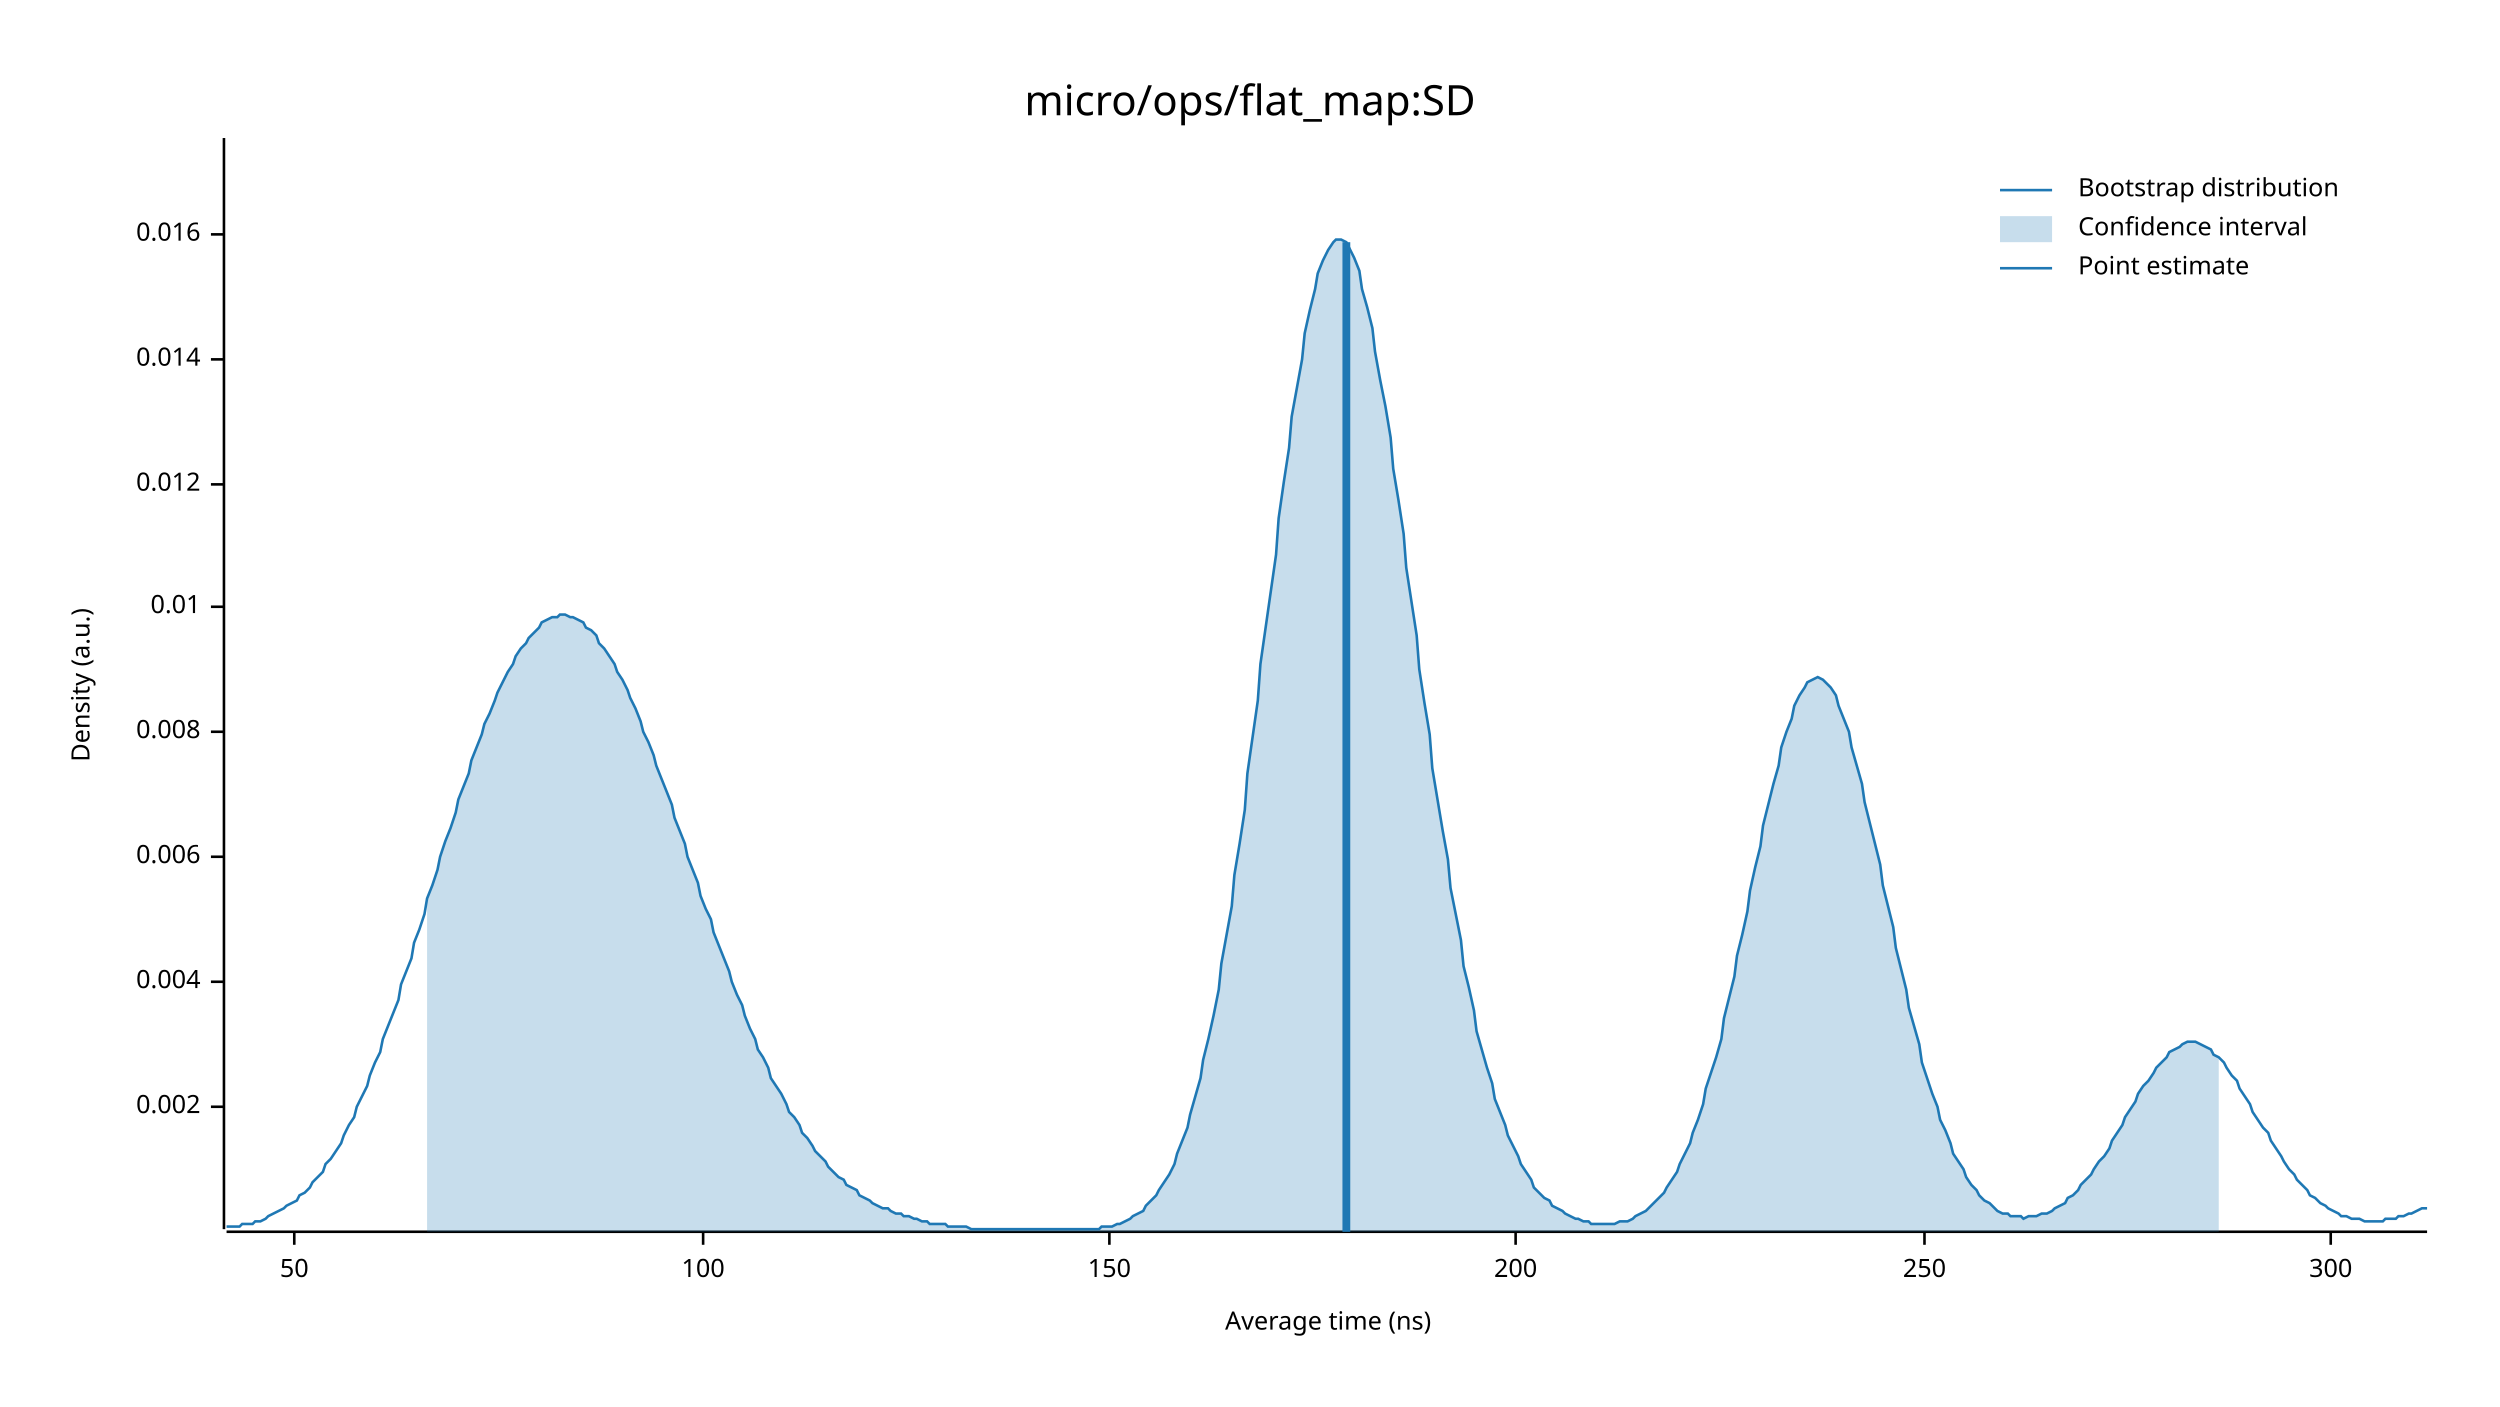
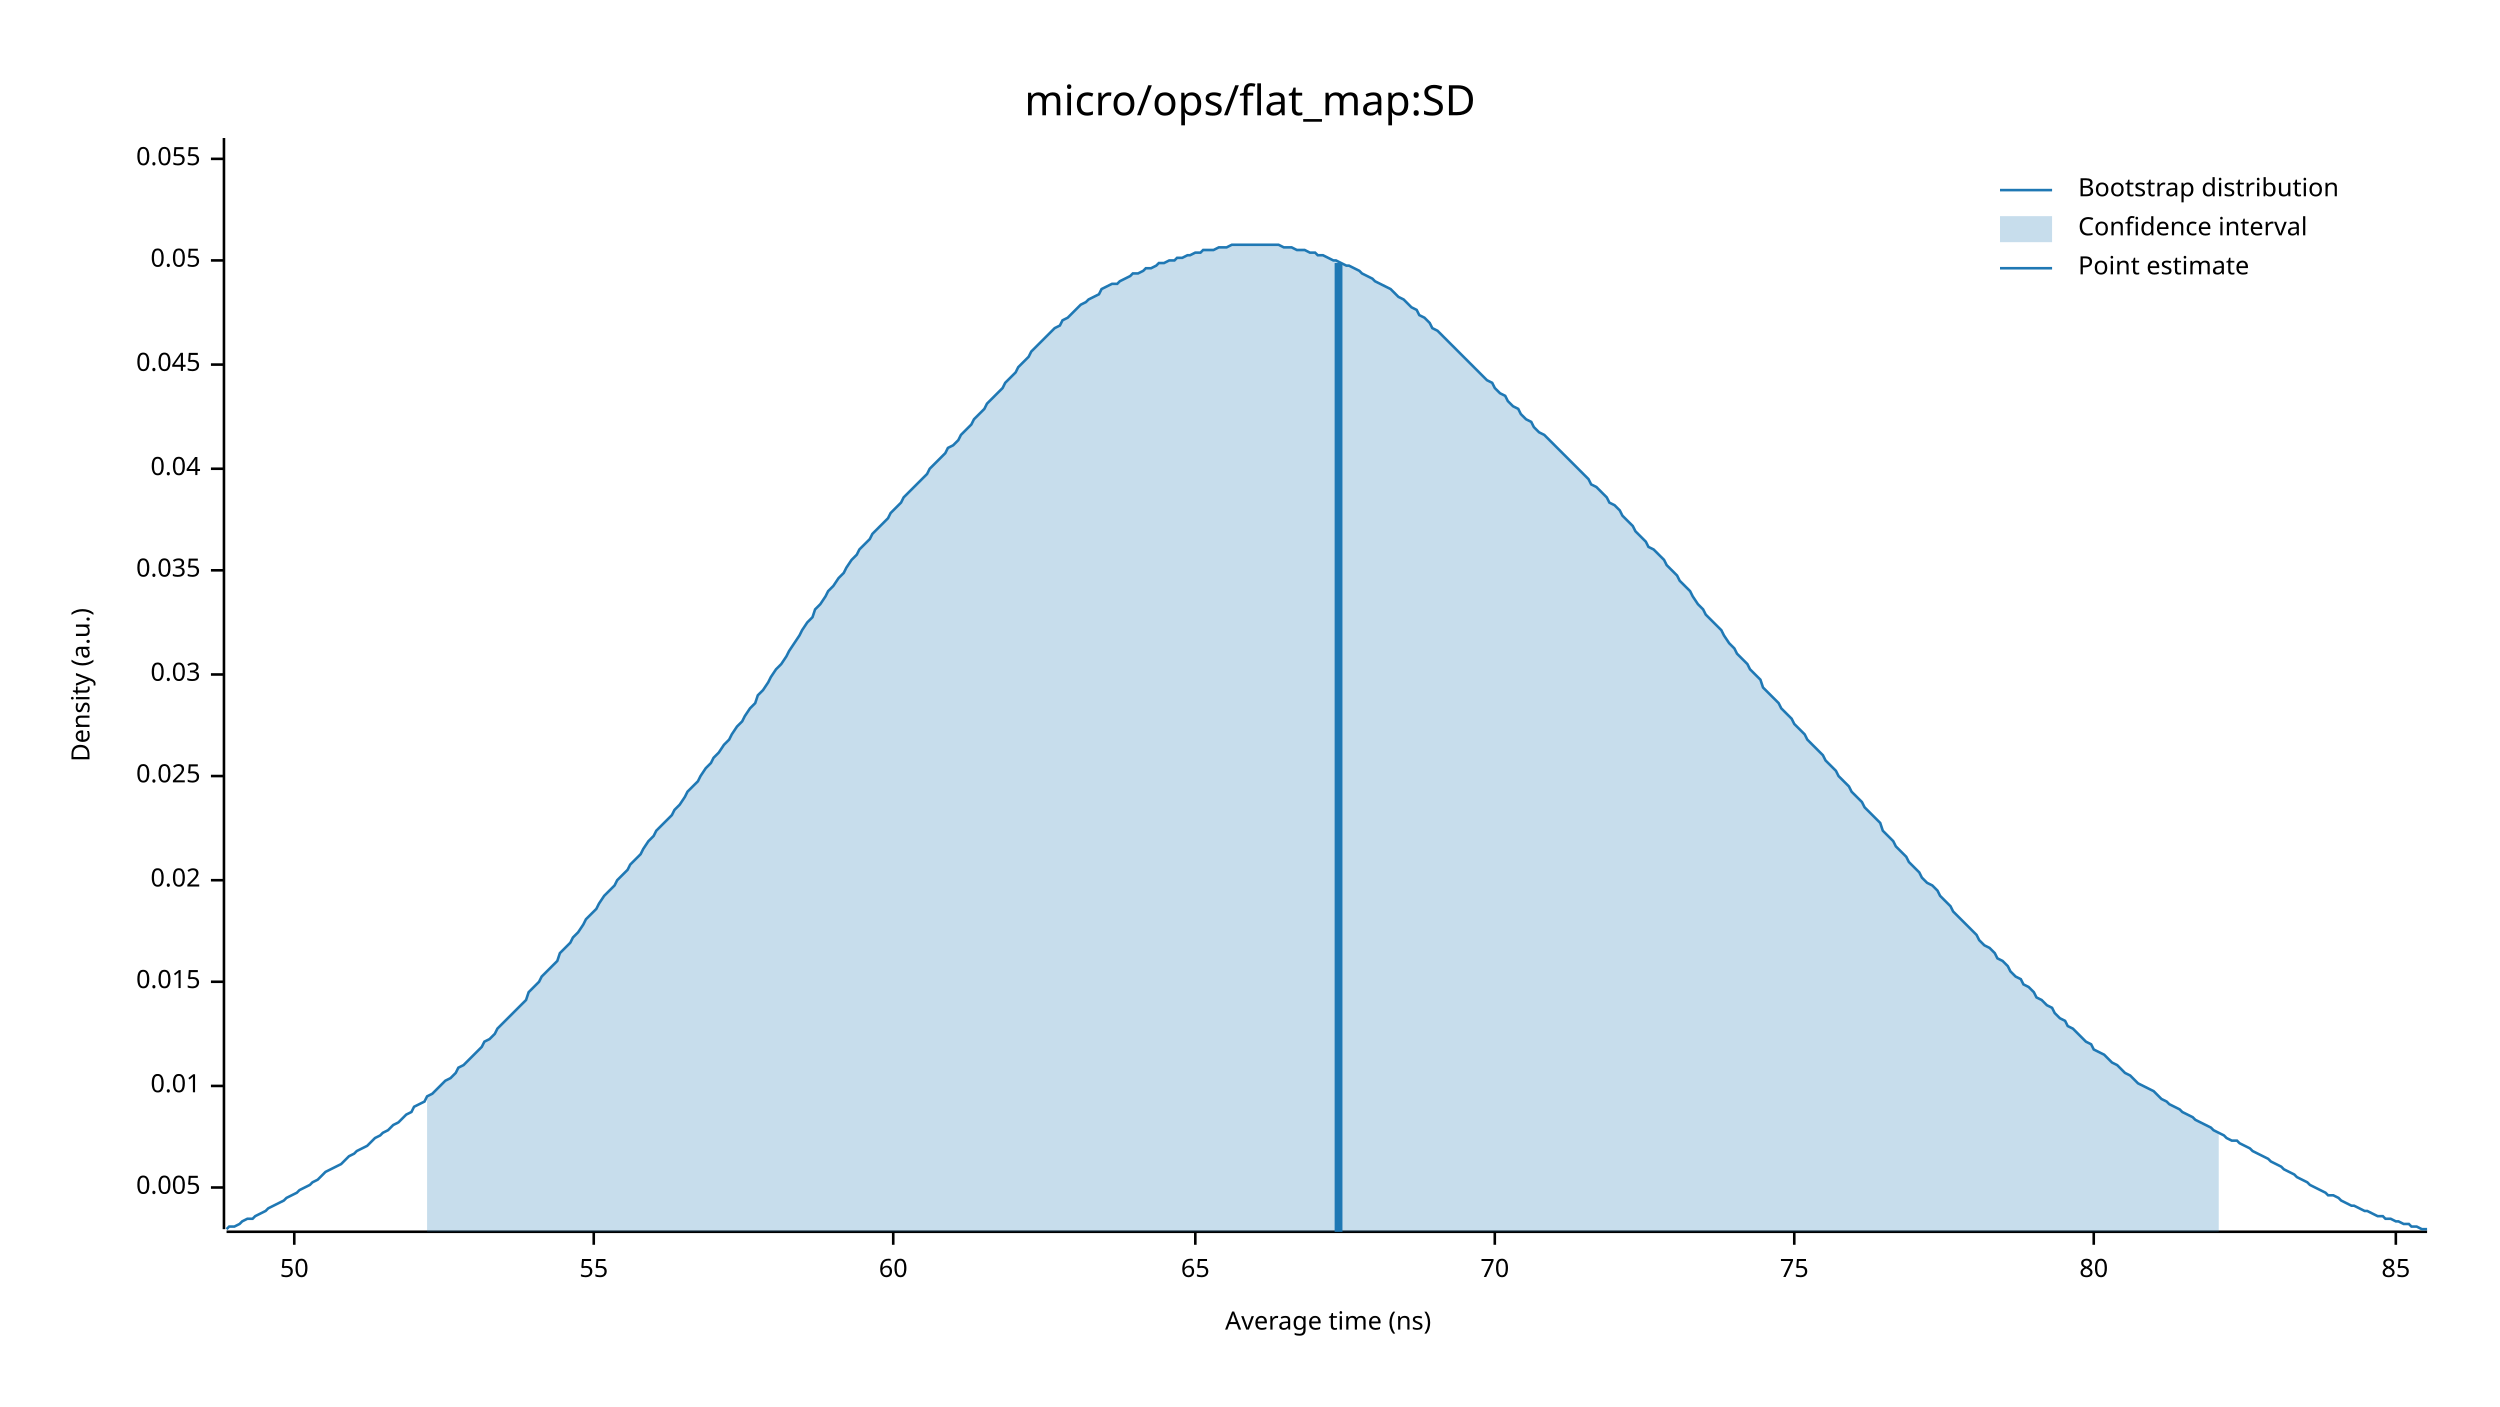
<svg xmlns="http://www.w3.org/2000/svg" width="960" height="540" viewBox="0 0 960 540">
  <text x="480" y="32" dy="0.76em" text-anchor="middle" font-family="sans-serif" font-size="16.129" opacity="1" fill="#000000">
micro/ops/flat_map:SD
</text>
  <text x="27" y="263" dy="0.76em" text-anchor="middle" font-family="sans-serif" font-size="9.677" opacity="1" fill="#000000" transform="rotate(270, 27, 263)">
Density (a.u.)
</text>
  <text x="510" y="513" dy="-0.5ex" text-anchor="middle" font-family="sans-serif" font-size="9.677" opacity="1" fill="#000000">
Average time (ns)
</text>
  <polyline fill="none" opacity="1" stroke="#000000" stroke-width="1" points="86,53 86,472 " />
-   <text x="77" y="425" dy="0.5ex" text-anchor="end" font-family="sans-serif" font-size="9.677" opacity="1" fill="#000000">
- 0.002
+   <text x="77" y="456" dy="0.5ex" text-anchor="end" font-family="sans-serif" font-size="9.677" opacity="1" fill="#000000">
+ 0.005
</text>
-   <polyline fill="none" opacity="1" stroke="#000000" stroke-width="1" points="81,425 86,425 " />
+   <polyline fill="none" opacity="1" stroke="#000000" stroke-width="1" points="81,456 86,456 " />
+   <text x="77" y="417" dy="0.5ex" text-anchor="end" font-family="sans-serif" font-size="9.677" opacity="1" fill="#000000">
+ 0.01
+ </text>
+   <polyline fill="none" opacity="1" stroke="#000000" stroke-width="1" points="81,417 86,417 " />
  <text x="77" y="377" dy="0.5ex" text-anchor="end" font-family="sans-serif" font-size="9.677" opacity="1" fill="#000000">
- 0.004
+ 0.015
</text>
  <polyline fill="none" opacity="1" stroke="#000000" stroke-width="1" points="81,377 86,377 " />
-   <text x="77" y="329" dy="0.5ex" text-anchor="end" font-family="sans-serif" font-size="9.677" opacity="1" fill="#000000">
- 0.006
+   <text x="77" y="338" dy="0.5ex" text-anchor="end" font-family="sans-serif" font-size="9.677" opacity="1" fill="#000000">
+ 0.02
</text>
-   <polyline fill="none" opacity="1" stroke="#000000" stroke-width="1" points="81,329 86,329 " />
-   <text x="77" y="281" dy="0.5ex" text-anchor="end" font-family="sans-serif" font-size="9.677" opacity="1" fill="#000000">
- 0.008
+   <polyline fill="none" opacity="1" stroke="#000000" stroke-width="1" points="81,338 86,338 " />
+   <text x="77" y="298" dy="0.5ex" text-anchor="end" font-family="sans-serif" font-size="9.677" opacity="1" fill="#000000">
+ 0.025
</text>
-   <polyline fill="none" opacity="1" stroke="#000000" stroke-width="1" points="81,281 86,281 " />
-   <text x="77" y="233" dy="0.5ex" text-anchor="end" font-family="sans-serif" font-size="9.677" opacity="1" fill="#000000">
- 0.01
+   <polyline fill="none" opacity="1" stroke="#000000" stroke-width="1" points="81,298 86,298 " />
+   <text x="77" y="259" dy="0.5ex" text-anchor="end" font-family="sans-serif" font-size="9.677" opacity="1" fill="#000000">
+ 0.03
</text>
-   <polyline fill="none" opacity="1" stroke="#000000" stroke-width="1" points="81,233 86,233 " />
-   <text x="77" y="186" dy="0.5ex" text-anchor="end" font-family="sans-serif" font-size="9.677" opacity="1" fill="#000000">
- 0.012
+   <polyline fill="none" opacity="1" stroke="#000000" stroke-width="1" points="81,259 86,259 " />
+   <text x="77" y="219" dy="0.5ex" text-anchor="end" font-family="sans-serif" font-size="9.677" opacity="1" fill="#000000">
+ 0.035
</text>
-   <polyline fill="none" opacity="1" stroke="#000000" stroke-width="1" points="81,186 86,186 " />
-   <text x="77" y="138" dy="0.5ex" text-anchor="end" font-family="sans-serif" font-size="9.677" opacity="1" fill="#000000">
- 0.014
+   <polyline fill="none" opacity="1" stroke="#000000" stroke-width="1" points="81,219 86,219 " />
+   <text x="77" y="180" dy="0.5ex" text-anchor="end" font-family="sans-serif" font-size="9.677" opacity="1" fill="#000000">
+ 0.04
</text>
-   <polyline fill="none" opacity="1" stroke="#000000" stroke-width="1" points="81,138 86,138 " />
-   <text x="77" y="90" dy="0.5ex" text-anchor="end" font-family="sans-serif" font-size="9.677" opacity="1" fill="#000000">
- 0.016
+   <polyline fill="none" opacity="1" stroke="#000000" stroke-width="1" points="81,180 86,180 " />
+   <text x="77" y="140" dy="0.5ex" text-anchor="end" font-family="sans-serif" font-size="9.677" opacity="1" fill="#000000">
+ 0.045
</text>
-   <polyline fill="none" opacity="1" stroke="#000000" stroke-width="1" points="81,90 86,90 " />
+   <polyline fill="none" opacity="1" stroke="#000000" stroke-width="1" points="81,140 86,140 " />
+   <text x="77" y="100" dy="0.5ex" text-anchor="end" font-family="sans-serif" font-size="9.677" opacity="1" fill="#000000">
+ 0.05
+ </text>
+   <polyline fill="none" opacity="1" stroke="#000000" stroke-width="1" points="81,100 86,100 " />
+   <text x="77" y="61" dy="0.5ex" text-anchor="end" font-family="sans-serif" font-size="9.677" opacity="1" fill="#000000">
+ 0.055
+ </text>
+   <polyline fill="none" opacity="1" stroke="#000000" stroke-width="1" points="81,61 86,61 " />
  <polyline fill="none" opacity="1" stroke="#000000" stroke-width="1" points="87,473 932,473 " />
  <text x="113" y="483" dy="0.76em" text-anchor="middle" font-family="sans-serif" font-size="9.677" opacity="1" fill="#000000">
50
</text>
  <polyline fill="none" opacity="1" stroke="#000000" stroke-width="1" points="113,473 113,478 " />
-   <text x="270" y="483" dy="0.76em" text-anchor="middle" font-family="sans-serif" font-size="9.677" opacity="1" fill="#000000">
- 100
+   <text x="228" y="483" dy="0.76em" text-anchor="middle" font-family="sans-serif" font-size="9.677" opacity="1" fill="#000000">
+ 55
</text>
-   <polyline fill="none" opacity="1" stroke="#000000" stroke-width="1" points="270,473 270,478 " />
-   <text x="426" y="483" dy="0.76em" text-anchor="middle" font-family="sans-serif" font-size="9.677" opacity="1" fill="#000000">
- 150
+   <polyline fill="none" opacity="1" stroke="#000000" stroke-width="1" points="228,473 228,478 " />
+   <text x="343" y="483" dy="0.76em" text-anchor="middle" font-family="sans-serif" font-size="9.677" opacity="1" fill="#000000">
+ 60
</text>
-   <polyline fill="none" opacity="1" stroke="#000000" stroke-width="1" points="426,473 426,478 " />
-   <text x="582" y="483" dy="0.76em" text-anchor="middle" font-family="sans-serif" font-size="9.677" opacity="1" fill="#000000">
- 200
+   <polyline fill="none" opacity="1" stroke="#000000" stroke-width="1" points="343,473 343,478 " />
+   <text x="459" y="483" dy="0.76em" text-anchor="middle" font-family="sans-serif" font-size="9.677" opacity="1" fill="#000000">
+ 65
</text>
-   <polyline fill="none" opacity="1" stroke="#000000" stroke-width="1" points="582,473 582,478 " />
-   <text x="739" y="483" dy="0.76em" text-anchor="middle" font-family="sans-serif" font-size="9.677" opacity="1" fill="#000000">
- 250
+   <polyline fill="none" opacity="1" stroke="#000000" stroke-width="1" points="459,473 459,478 " />
+   <text x="574" y="483" dy="0.76em" text-anchor="middle" font-family="sans-serif" font-size="9.677" opacity="1" fill="#000000">
+ 70
</text>
-   <polyline fill="none" opacity="1" stroke="#000000" stroke-width="1" points="739,473 739,478 " />
-   <text x="895" y="483" dy="0.76em" text-anchor="middle" font-family="sans-serif" font-size="9.677" opacity="1" fill="#000000">
- 300
+   <polyline fill="none" opacity="1" stroke="#000000" stroke-width="1" points="574,473 574,478 " />
+   <text x="689" y="483" dy="0.76em" text-anchor="middle" font-family="sans-serif" font-size="9.677" opacity="1" fill="#000000">
+ 75
</text>
-   <polyline fill="none" opacity="1" stroke="#000000" stroke-width="1" points="895,473 895,478 " />
-   <polyline fill="none" opacity="1" stroke="#1F78B4" stroke-width="1" points="87,471 88,471 90,471 92,471 93,470 95,470 97,470 98,469 100,469 102,468 103,467 105,466 107,465 109,464 110,463 112,462 114,461 115,459 117,458 119,456 120,454 122,452 124,450 125,447 127,445 129,442 131,439 132,436 134,432 136,429 137,425 139,421 141,417 142,413 144,408 146,404 147,399 149,394 151,389 153,384 154,378 156,373 158,368 159,362 161,357 163,351 164,345 166,340 168,334 169,329 171,323 173,318 175,312 176,307 178,302 180,297 181,292 183,287 185,282 186,278 188,274 190,269 191,266 193,262 195,258 197,255 198,252 200,249 202,247 203,245 205,243 207,241 208,239 210,238 212,237 214,237 215,236 217,236 219,237 220,237 222,238 224,239 225,241 227,242 229,244 230,247 232,249 234,252 236,255 237,258 239,261 241,265 242,268 244,272 246,277 247,281 249,285 251,290 252,294 254,299 256,304 258,309 259,314 261,319 263,324 264,329 266,334 268,339 269,344 271,349 273,353 274,358 276,363 278,368 280,373 281,377 283,382 285,386 286,390 288,395 290,399 291,403 293,406 295,410 296,414 298,417 300,420 302,424 303,427 305,429 307,432 308,435 310,437 312,440 313,442 315,444 317,446 318,448 320,450 322,452 324,453 325,455 327,456 329,457 330,459 332,460 334,461 335,462 337,463 339,464 341,464 342,465 344,466 346,466 347,467 349,467 351,468 352,468 354,469 356,469 357,470 359,470 361,470 363,470 364,471 366,471 368,471 369,471 371,471 373,472 374,472 376,472 378,472 379,472 381,472 383,472 385,472 386,472 388,472 390,472 391,472 393,472 395,472 396,472 398,472 400,472 401,472 403,472 405,472 407,472 408,472 410,472 412,472 413,472 415,472 417,472 418,472 420,472 422,472 423,471 425,471 427,471 429,470 430,470 432,469 434,468 435,467 437,466 439,465 440,463 442,461 444,459 445,457 447,454 449,451 451,447 452,443 454,438 456,433 457,428 459,421 461,414 462,407 464,399 466,390 468,380 469,370 471,359 473,348 474,336 476,324 478,311 479,297 481,283 483,269 484,255 486,241 488,227 490,213 491,199 493,185 495,172 496,160 498,149 500,138 501,128 503,119 505,111 506,105 508,100 510,96 512,93 513,92 515,92 517,93 518,95 520,99 522,104 523,111 525,118 527,126 528,135 530,146 532,156 534,168 535,180 537,192 539,205 540,218 542,231 544,244 545,257 547,270 549,282 550,295 552,307 554,319 556,330 557,341 559,351 561,361 562,371 564,379 566,388 567,396 569,403 571,410 573,416 574,422 576,427 578,432 579,436 581,440 583,444 584,447 586,450 588,453 589,456 591,458 593,460 595,461 596,463 598,464 600,465 601,466 603,467 605,468 606,468 608,469 610,469 611,470 613,470 615,470 617,470 618,470 620,470 622,469 623,469 625,469 627,468 628,467 630,466 632,465 633,464 635,462 637,460 639,458 640,456 642,453 644,450 645,447 647,443 649,439 650,435 652,430 654,424 655,418 657,412 659,406 661,399 662,391 664,383 666,375 667,367 669,359 671,350 672,342 674,333 676,325 677,317 679,309 681,301 683,294 684,287 686,281 688,276 689,271 691,267 693,264 694,262 696,261 698,260 700,261 701,262 703,264 705,267 706,271 708,276 710,281 711,287 713,294 715,301 716,308 718,316 720,324 722,332 723,340 725,348 727,356 728,364 730,372 732,380 733,387 735,394 737,401 738,408 740,414 742,420 744,425 745,430 747,434 749,439 750,443 752,446 754,449 755,452 757,455 759,457 760,459 762,461 764,462 766,464 767,465 769,466 771,466 772,467 774,467 776,467 777,468 779,467 781,467 782,467 784,466 786,466 788,465 789,464 791,463 793,462 794,460 796,459 798,457 799,455 801,453 803,451 804,449 806,446 808,444 810,441 811,438 813,435 815,432 816,429 818,426 820,423 821,420 823,417 825,415 827,412 828,410 830,408 832,406 833,404 835,403 837,402 838,401 840,400 842,400 843,400 845,401 847,402 849,403 850,405 852,406 854,408 855,410 857,413 859,415 860,418 862,421 864,424 865,427 867,430 869,433 871,435 872,438 874,441 876,444 877,446 879,449 881,451 882,453 884,455 886,457 887,459 889,460 891,462 893,463 894,464 896,465 898,466 899,467 901,467 903,468 904,468 906,468 908,469 909,469 911,469 913,469 915,469 916,468 918,468 920,468 921,467 923,467 925,466 926,466 928,465 930,464 932,464 " />
-   <polygon opacity="0.25" fill="#1F78B4" points="164,345 166,340 168,334 169,329 171,323 173,318 175,312 176,307 178,302 180,297 181,292 183,287 185,282 186,278 188,274 190,269 191,266 193,262 195,258 197,255 198,252 200,249 202,247 203,245 205,243 207,241 208,239 210,238 212,237 214,237 215,236 217,236 219,237 220,237 222,238 224,239 225,241 227,242 229,244 230,247 232,249 234,252 236,255 237,258 239,261 241,265 242,268 244,272 246,277 247,281 249,285 251,290 252,294 254,299 256,304 258,309 259,314 261,319 263,324 264,329 266,334 268,339 269,344 271,349 273,353 274,358 276,363 278,368 280,373 281,377 283,382 285,386 286,390 288,395 290,399 291,403 293,406 295,410 296,414 298,417 300,420 302,424 303,427 305,429 307,432 308,435 310,437 312,440 313,442 315,444 317,446 318,448 320,450 322,452 324,453 325,455 327,456 329,457 330,459 332,460 334,461 335,462 337,463 339,464 341,464 342,465 344,466 346,466 347,467 349,467 351,468 352,468 354,469 356,469 357,470 359,470 361,470 363,470 364,471 366,471 368,471 369,471 371,471 373,472 374,472 376,472 378,472 379,472 381,472 383,472 385,472 386,472 388,472 390,472 391,472 393,472 395,472 396,472 398,472 400,472 401,472 403,472 405,472 407,472 408,472 410,472 412,472 413,472 415,472 417,472 418,472 420,472 422,472 423,471 425,471 427,471 429,470 430,470 432,469 434,468 435,467 437,466 439,465 440,463 442,461 444,459 445,457 447,454 449,451 451,447 452,443 454,438 456,433 457,428 459,421 461,414 462,407 464,399 466,390 468,380 469,370 471,359 473,348 474,336 476,324 478,311 479,297 481,283 483,269 484,255 486,241 488,227 490,213 491,199 493,185 495,172 496,160 498,149 500,138 501,128 503,119 505,111 506,105 508,100 510,96 512,93 513,92 515,92 517,93 518,95 520,99 522,104 523,111 525,118 527,126 528,135 530,146 532,156 534,168 535,180 537,192 539,205 540,218 542,231 544,244 545,257 547,270 549,282 550,295 552,307 554,319 556,330 557,341 559,351 561,361 562,371 564,379 566,388 567,396 569,403 571,410 573,416 574,422 576,427 578,432 579,436 581,440 583,444 584,447 586,450 588,453 589,456 591,458 593,460 595,461 596,463 598,464 600,465 601,466 603,467 605,468 606,468 608,469 610,469 611,470 613,470 615,470 617,470 618,470 620,470 622,469 623,469 625,469 627,468 628,467 630,466 632,465 633,464 635,462 637,460 639,458 640,456 642,453 644,450 645,447 647,443 649,439 650,435 652,430 654,424 655,418 657,412 659,406 661,399 662,391 664,383 666,375 667,367 669,359 671,350 672,342 674,333 676,325 677,317 679,309 681,301 683,294 684,287 686,281 688,276 689,271 691,267 693,264 694,262 696,261 698,260 700,261 701,262 703,264 705,267 706,271 708,276 710,281 711,287 713,294 715,301 716,308 718,316 720,324 722,332 723,340 725,348 727,356 728,364 730,372 732,380 733,387 735,394 737,401 738,408 740,414 742,420 744,425 745,430 747,434 749,439 750,443 752,446 754,449 755,452 757,455 759,457 760,459 762,461 764,462 766,464 767,465 769,466 771,466 772,467 774,467 776,467 777,468 779,467 781,467 782,467 784,466 786,466 788,465 789,464 791,463 793,462 794,460 796,459 798,457 799,455 801,453 803,451 804,449 806,446 808,444 810,441 811,438 813,435 815,432 816,429 818,426 820,423 821,420 823,417 825,415 827,412 828,410 830,408 832,406 833,404 835,403 837,402 838,401 840,400 842,400 843,400 845,401 847,402 849,403 850,405 852,406 852,473 164,473 " />
-   <polyline fill="none" opacity="1" stroke="#1F78B4" stroke-width="3" points="517,473 517,93 " />
+   <polyline fill="none" opacity="1" stroke="#000000" stroke-width="1" points="689,473 689,478 " />
+   <text x="804" y="483" dy="0.76em" text-anchor="middle" font-family="sans-serif" font-size="9.677" opacity="1" fill="#000000">
+ 80
+ </text>
+   <polyline fill="none" opacity="1" stroke="#000000" stroke-width="1" points="804,473 804,478 " />
+   <text x="920" y="483" dy="0.76em" text-anchor="middle" font-family="sans-serif" font-size="9.677" opacity="1" fill="#000000">
+ 85
+ </text>
+   <polyline fill="none" opacity="1" stroke="#000000" stroke-width="1" points="920,473 920,478 " />
+   <polyline fill="none" opacity="1" stroke="#1F78B4" stroke-width="1" points="87,472 88,471 90,471 92,470 93,469 95,468 97,468 98,467 100,466 102,465 103,464 105,463 107,462 109,461 110,460 112,459 114,458 115,457 117,456 119,455 120,454 122,453 124,451 125,450 127,449 129,448 131,447 132,446 134,444 136,443 137,442 139,441 141,440 142,439 144,437 146,436 147,435 149,434 151,432 153,431 154,430 156,428 158,427 159,425 161,424 163,423 164,421 166,420 168,418 169,417 171,415 173,414 175,412 176,410 178,409 180,407 181,406 183,404 185,402 186,400 188,399 190,397 191,395 193,393 195,391 197,389 198,388 200,386 202,384 203,381 205,379 207,377 208,375 210,373 212,371 214,369 215,366 217,364 219,362 220,360 222,358 224,355 225,353 227,351 229,349 230,347 232,344 234,342 236,340 237,338 239,336 241,334 242,332 244,330 246,328 247,326 249,323 251,321 252,319 254,317 256,315 258,313 259,311 261,309 263,306 264,304 266,302 268,300 269,298 271,295 273,293 274,291 276,289 278,286 280,284 281,282 283,279 285,277 286,275 288,272 290,270 291,267 293,265 295,262 296,260 298,257 300,255 302,252 303,250 305,247 307,244 308,242 310,239 312,237 313,234 315,232 317,229 318,227 320,225 322,222 324,220 325,218 327,215 329,213 330,211 332,209 334,207 335,205 337,203 339,201 341,199 342,197 344,195 346,193 347,191 349,189 351,187 352,186 354,184 356,182 357,180 359,178 361,176 363,174 364,172 366,171 368,169 369,167 371,165 373,163 374,161 376,159 378,157 379,155 381,153 383,151 385,149 386,147 388,145 390,143 391,141 393,139 395,137 396,135 398,133 400,131 401,130 403,128 405,126 407,125 408,123 410,122 412,120 413,119 415,117 417,116 418,115 420,114 422,113 423,111 425,110 427,109 429,109 430,108 432,107 434,106 435,105 437,105 439,104 440,103 442,103 444,102 445,101 447,101 449,100 451,100 452,99 454,99 456,98 457,98 459,97 461,97 462,96 464,96 466,96 468,95 469,95 471,95 473,94 474,94 476,94 478,94 479,94 481,94 483,94 484,94 486,94 488,94 490,94 491,94 493,95 495,95 496,95 498,96 500,96 501,96 503,97 505,97 506,98 508,98 510,99 512,100 513,100 515,101 517,102 518,102 520,103 522,104 523,105 525,106 527,107 528,108 530,109 532,110 534,111 535,112 537,114 539,115 540,116 542,118 544,119 545,121 547,122 549,124 550,126 552,127 554,129 556,131 557,132 559,134 561,136 562,137 564,139 566,141 567,142 569,144 571,146 573,147 574,149 576,151 578,152 579,154 581,156 583,157 584,159 586,161 588,162 589,164 591,166 593,167 595,169 596,170 598,172 600,174 601,175 603,177 605,179 606,180 608,182 610,184 611,186 613,187 615,189 617,191 618,193 620,194 622,196 623,198 625,200 627,202 628,204 630,206 632,208 633,210 635,211 637,213 639,215 640,217 642,219 644,221 645,223 647,225 649,227 650,229 652,232 654,234 655,236 657,238 659,240 661,242 662,244 664,247 666,249 667,251 669,253 671,255 672,257 674,259 676,261 677,264 679,266 681,268 683,270 684,272 686,274 688,276 689,278 691,280 693,282 694,284 696,286 698,288 700,290 701,292 703,294 705,296 706,298 708,300 710,302 711,304 713,306 715,308 716,310 718,312 720,314 722,316 723,319 725,321 727,323 728,325 730,327 732,329 733,331 735,333 737,335 738,337 740,339 742,340 744,342 745,344 747,346 749,348 750,350 752,352 754,354 755,355 757,357 759,359 760,361 762,363 764,364 766,366 767,368 769,369 771,371 772,373 774,375 776,376 777,378 779,379 781,381 782,383 784,384 786,386 788,387 789,389 791,391 793,392 794,394 796,395 798,397 799,398 801,400 803,401 804,403 806,404 808,405 810,407 811,408 813,409 815,411 816,412 818,413 820,415 821,416 823,417 825,418 827,419 828,420 830,422 832,423 833,424 835,425 837,426 838,427 840,428 842,429 843,430 845,431 847,432 849,433 850,434 852,435 854,436 855,437 857,438 859,438 860,439 862,440 864,441 865,442 867,443 869,444 871,445 872,446 874,447 876,448 877,449 879,450 881,451 882,452 884,453 886,454 887,455 889,456 891,457 893,458 894,459 896,459 898,460 899,461 901,462 903,463 904,463 906,464 908,465 909,465 911,466 913,467 915,467 916,468 918,468 920,469 921,469 923,470 925,470 926,471 928,471 930,472 932,472 " />
+   <polygon opacity="0.25" fill="#1F78B4" points="164,421 166,420 168,418 169,417 171,415 173,414 175,412 176,410 178,409 180,407 181,406 183,404 185,402 186,400 188,399 190,397 191,395 193,393 195,391 197,389 198,388 200,386 202,384 203,381 205,379 207,377 208,375 210,373 212,371 214,369 215,366 217,364 219,362 220,360 222,358 224,355 225,353 227,351 229,349 230,347 232,344 234,342 236,340 237,338 239,336 241,334 242,332 244,330 246,328 247,326 249,323 251,321 252,319 254,317 256,315 258,313 259,311 261,309 263,306 264,304 266,302 268,300 269,298 271,295 273,293 274,291 276,289 278,286 280,284 281,282 283,279 285,277 286,275 288,272 290,270 291,267 293,265 295,262 296,260 298,257 300,255 302,252 303,250 305,247 307,244 308,242 310,239 312,237 313,234 315,232 317,229 318,227 320,225 322,222 324,220 325,218 327,215 329,213 330,211 332,209 334,207 335,205 337,203 339,201 341,199 342,197 344,195 346,193 347,191 349,189 351,187 352,186 354,184 356,182 357,180 359,178 361,176 363,174 364,172 366,171 368,169 369,167 371,165 373,163 374,161 376,159 378,157 379,155 381,153 383,151 385,149 386,147 388,145 390,143 391,141 393,139 395,137 396,135 398,133 400,131 401,130 403,128 405,126 407,125 408,123 410,122 412,120 413,119 415,117 417,116 418,115 420,114 422,113 423,111 425,110 427,109 429,109 430,108 432,107 434,106 435,105 437,105 439,104 440,103 442,103 444,102 445,101 447,101 449,100 451,100 452,99 454,99 456,98 457,98 459,97 461,97 462,96 464,96 466,96 468,95 469,95 471,95 473,94 474,94 476,94 478,94 479,94 481,94 483,94 484,94 486,94 488,94 490,94 491,94 493,95 495,95 496,95 498,96 500,96 501,96 503,97 505,97 506,98 508,98 510,99 512,100 513,100 515,101 517,102 518,102 520,103 522,104 523,105 525,106 527,107 528,108 530,109 532,110 534,111 535,112 537,114 539,115 540,116 542,118 544,119 545,121 547,122 549,124 550,126 552,127 554,129 556,131 557,132 559,134 561,136 562,137 564,139 566,141 567,142 569,144 571,146 573,147 574,149 576,151 578,152 579,154 581,156 583,157 584,159 586,161 588,162 589,164 591,166 593,167 595,169 596,170 598,172 600,174 601,175 603,177 605,179 606,180 608,182 610,184 611,186 613,187 615,189 617,191 618,193 620,194 622,196 623,198 625,200 627,202 628,204 630,206 632,208 633,210 635,211 637,213 639,215 640,217 642,219 644,221 645,223 647,225 649,227 650,229 652,232 654,234 655,236 657,238 659,240 661,242 662,244 664,247 666,249 667,251 669,253 671,255 672,257 674,259 676,261 677,264 679,266 681,268 683,270 684,272 686,274 688,276 689,278 691,280 693,282 694,284 696,286 698,288 700,290 701,292 703,294 705,296 706,298 708,300 710,302 711,304 713,306 715,308 716,310 718,312 720,314 722,316 723,319 725,321 727,323 728,325 730,327 732,329 733,331 735,333 737,335 738,337 740,339 742,340 744,342 745,344 747,346 749,348 750,350 752,352 754,354 755,355 757,357 759,359 760,361 762,363 764,364 766,366 767,368 769,369 771,371 772,373 774,375 776,376 777,378 779,379 781,381 782,383 784,384 786,386 788,387 789,389 791,391 793,392 794,394 796,395 798,397 799,398 801,400 803,401 804,403 806,404 808,405 810,407 811,408 813,409 815,411 816,412 818,413 820,415 821,416 823,417 825,418 827,419 828,420 830,422 832,423 833,424 835,425 837,426 838,427 840,428 842,429 843,430 845,431 847,432 849,433 850,434 852,435 852,473 164,473 " />
+   <polyline fill="none" opacity="1" stroke="#1F78B4" stroke-width="3" points="514,473 514,101 " />
  <text x="798" y="68" dy="0.76em" text-anchor="start" font-family="sans-serif" font-size="9.677" opacity="1" fill="#000000">
Bootstrap distribution
</text>
  <text x="798" y="83" dy="0.76em" text-anchor="start" font-family="sans-serif" font-size="9.677" opacity="1" fill="#000000">
Confidence interval
</text>
  <text x="798" y="98" dy="0.76em" text-anchor="start" font-family="sans-serif" font-size="9.677" opacity="1" fill="#000000">
Point estimate
</text>
  <polyline fill="none" opacity="1" stroke="#1F78B4" stroke-width="1" points="768,73 788,73 " />
  <rect x="768" y="83" width="20" height="10" opacity="0.25" fill="#1F78B4" stroke="none" />
  <polyline fill="none" opacity="1" stroke="#1F78B4" stroke-width="1" points="768,103 788,103 " />
</svg>
